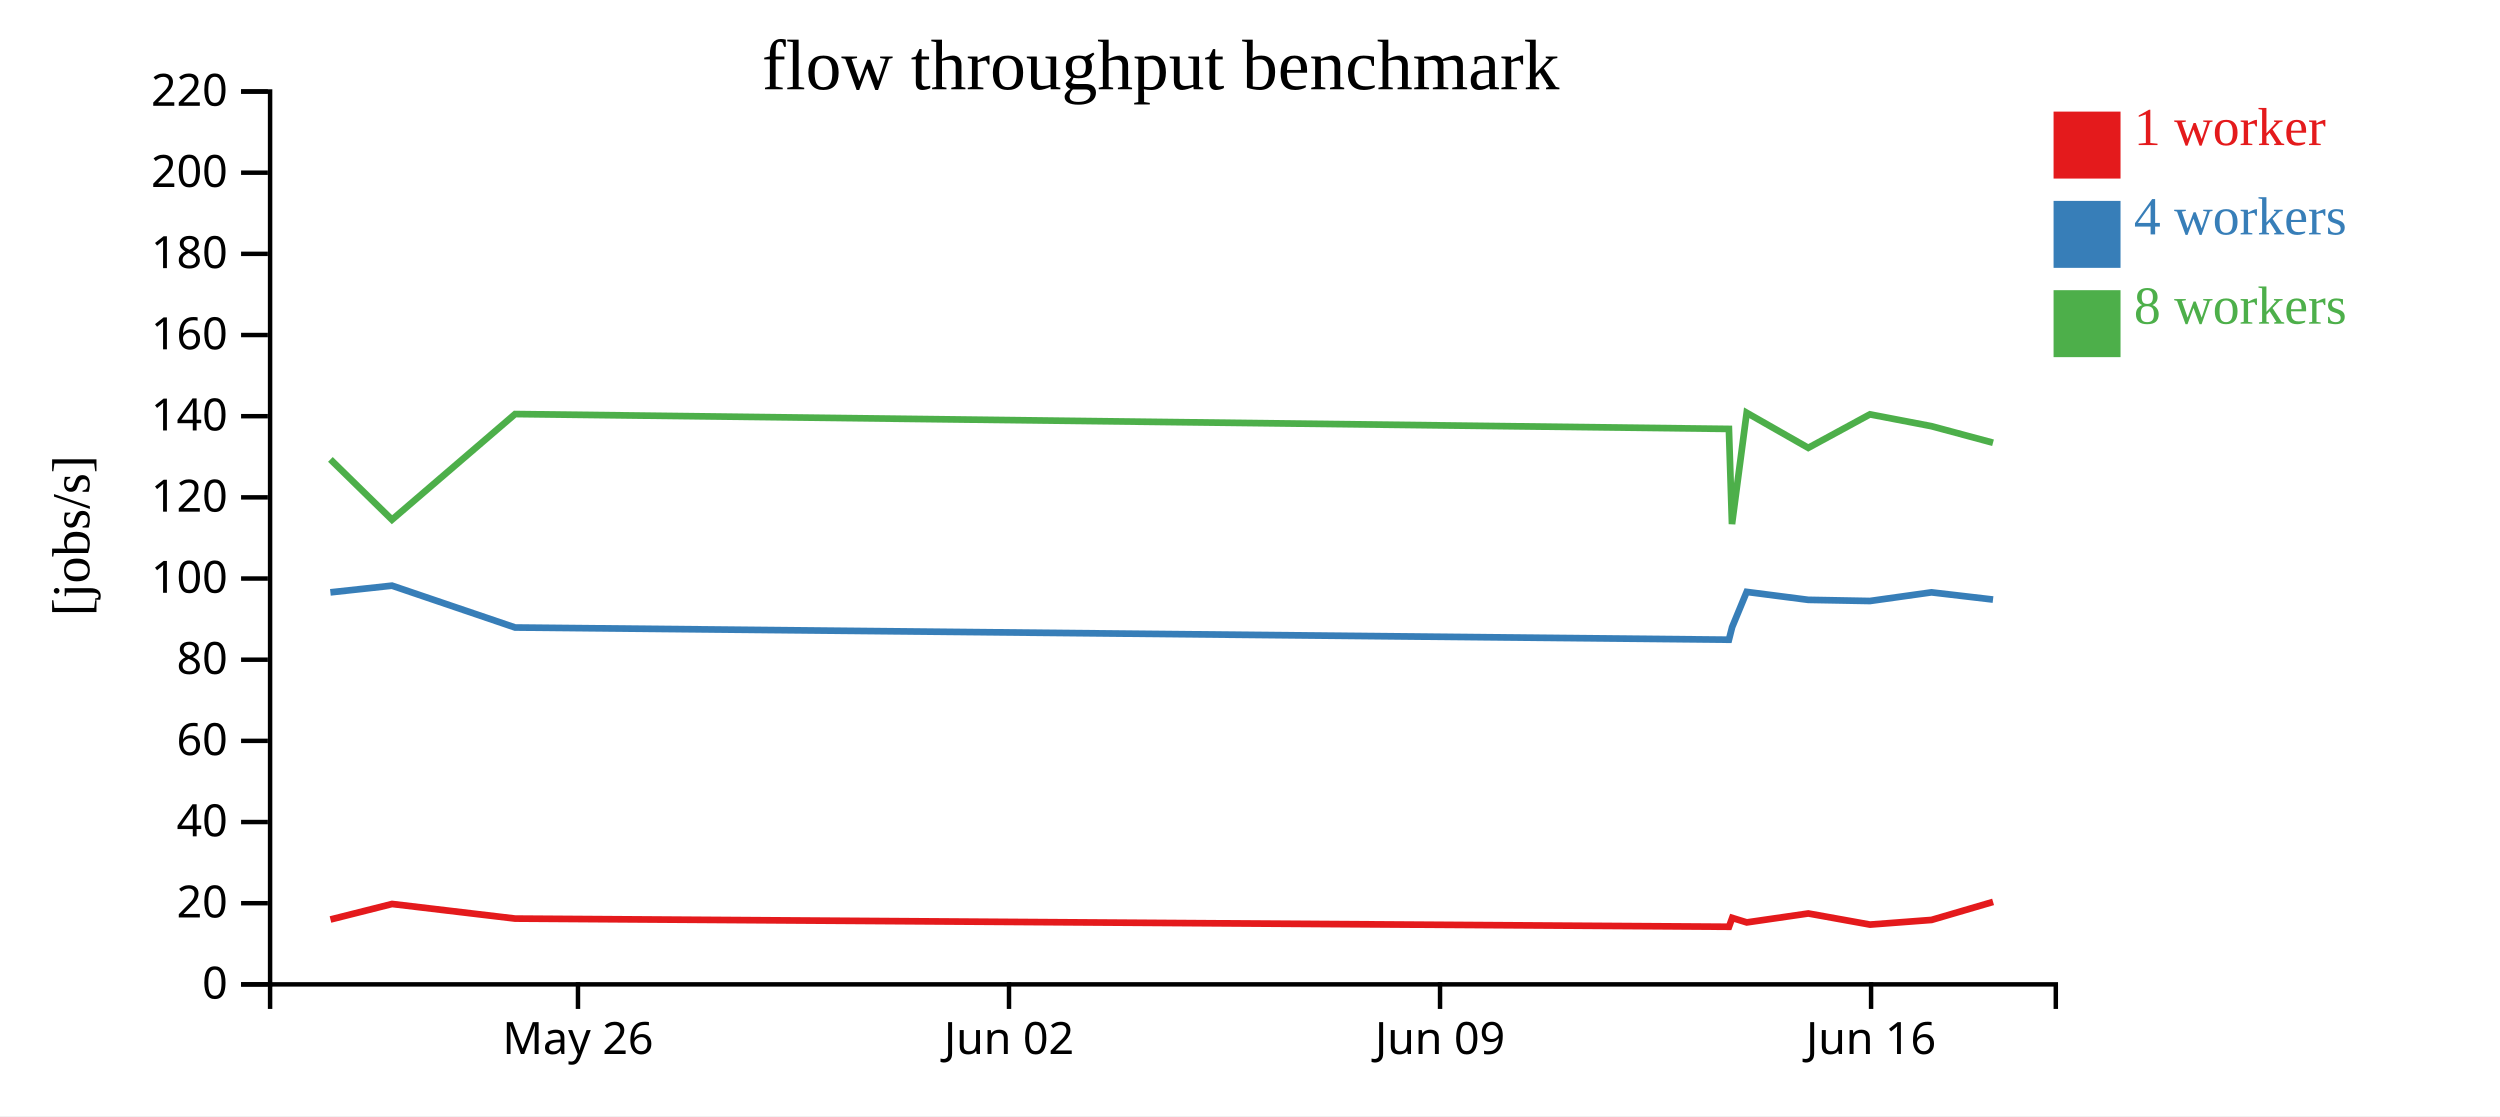
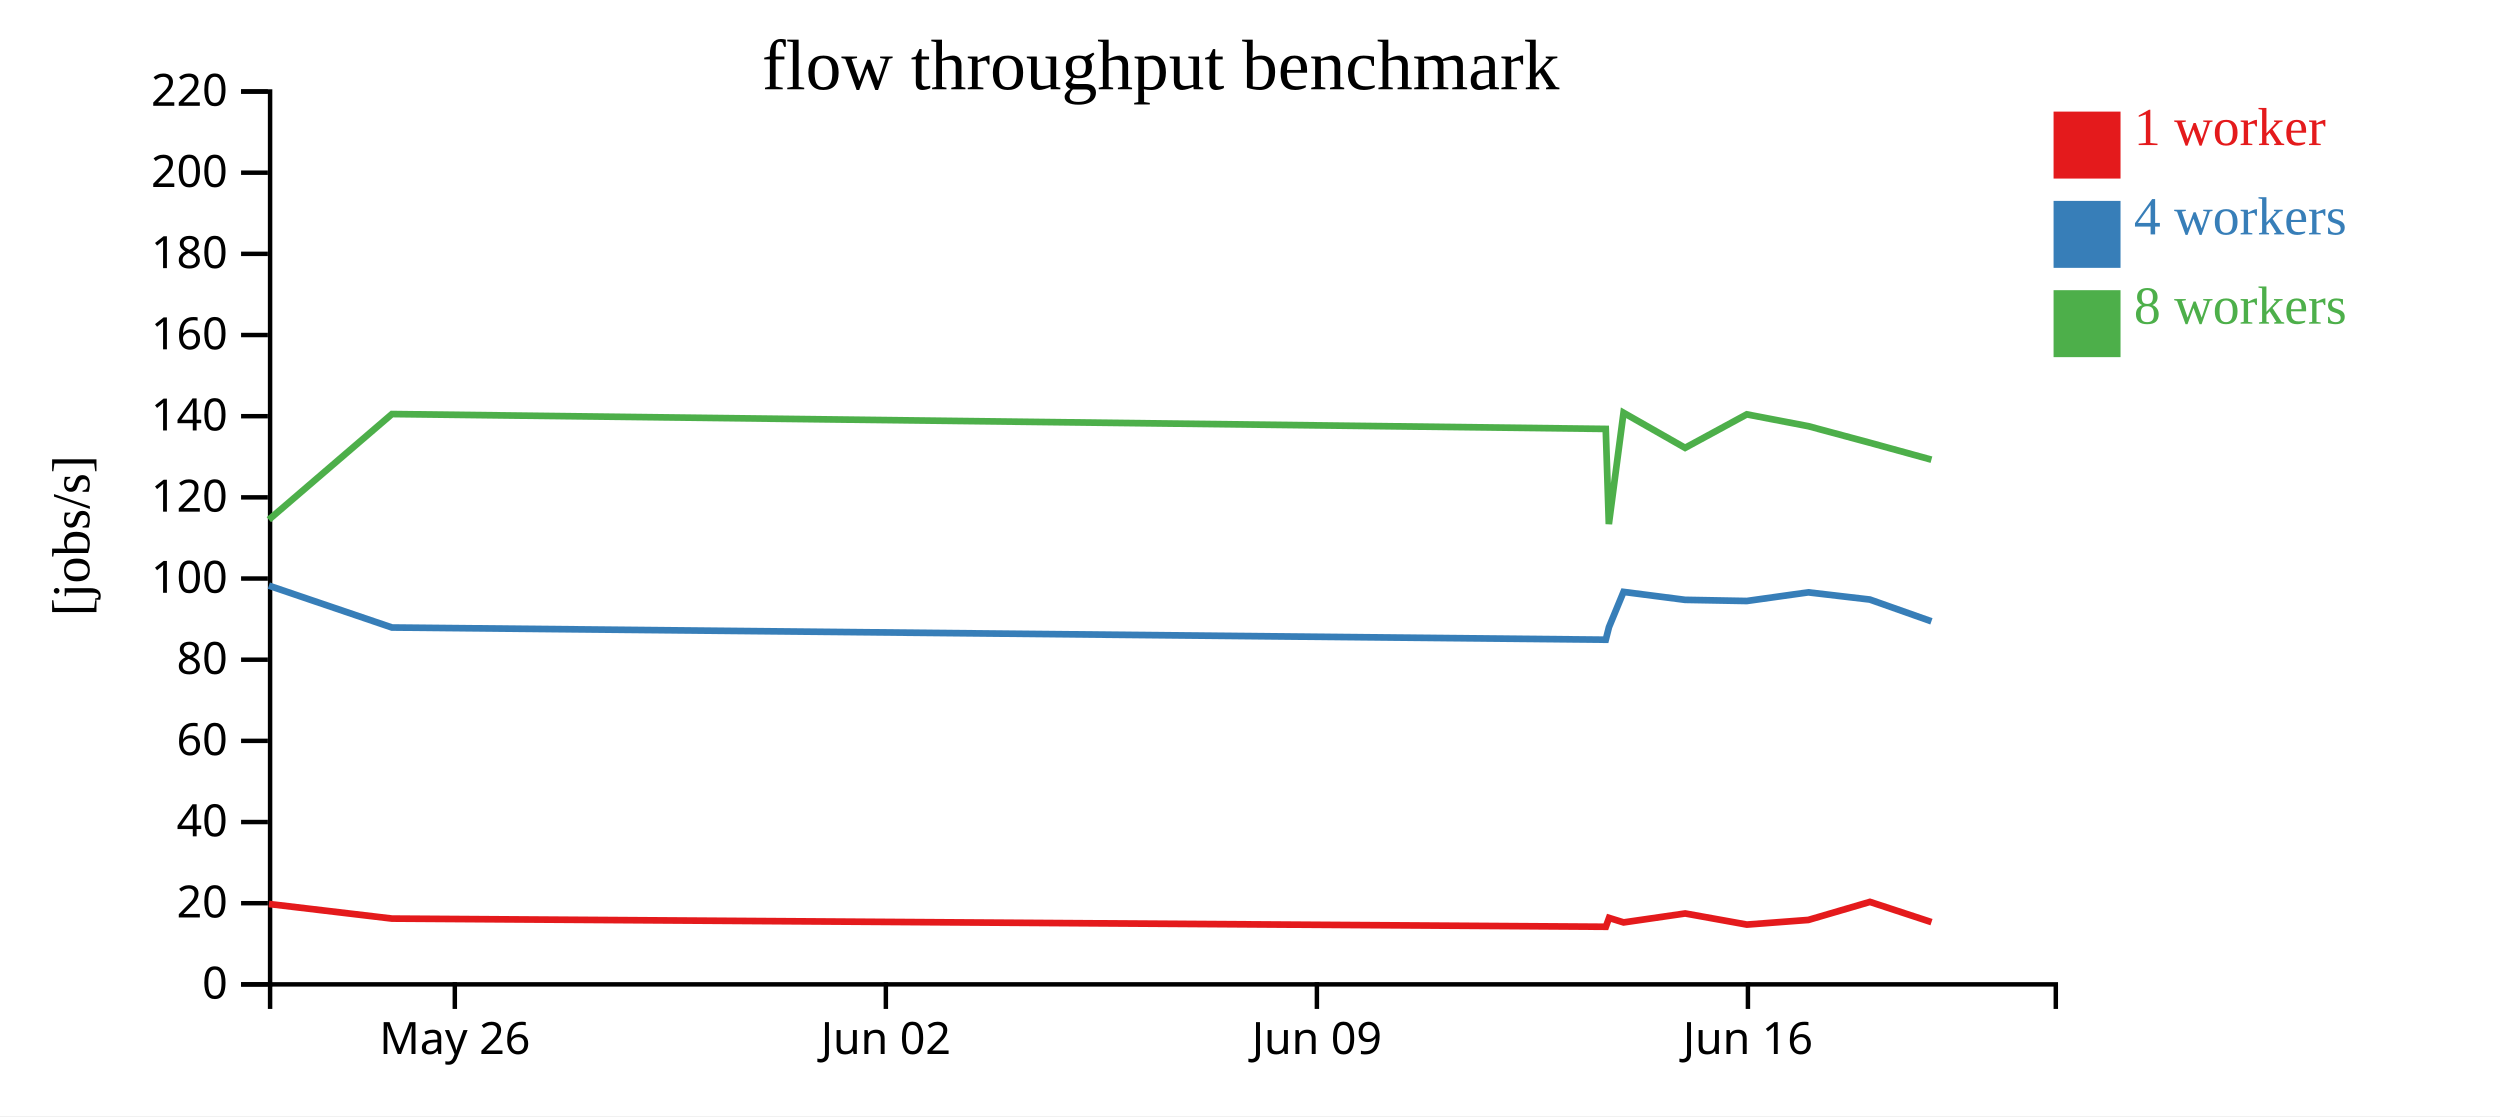
<svg xmlns="http://www.w3.org/2000/svg" width="560" height="250">
  <rect width="100%" height="100%" fill="white" />
  <g transform="translate(60,20)">
    <g transform="translate(0,200)" fill="none" font-size="10" font-family="sans-serif" text-anchor="middle">
      <path class="domain" stroke="currentColor" d="M0.5,6V0.5H400.5V6" />
-       <g class="tick" opacity="1" transform="translate(69.46552,0)">
+       <g class="tick" opacity="1" transform="translate(41.87931,0)">
        <line stroke="currentColor" y2="6" />
        <text fill="currentColor" y="9" dy="0.71em">May 26</text>
      </g>
-       <g class="tick" opacity="1" transform="translate(166.0172,0)">
+       <g class="tick" opacity="1" transform="translate(138.431,0)">
        <line stroke="currentColor" y2="6" />
        <text fill="currentColor" y="9" dy="0.71em">Jun 02</text>
      </g>
-       <g class="tick" opacity="1" transform="translate(262.569,0)">
+       <g class="tick" opacity="1" transform="translate(234.9828,0)">
        <line stroke="currentColor" y2="6" />
        <text fill="currentColor" y="9" dy="0.71em">Jun 09</text>
      </g>
-       <g class="tick" opacity="1" transform="translate(359.1207,0)">
+       <g class="tick" opacity="1" transform="translate(331.5345,0)">
        <line stroke="currentColor" y2="6" />
        <text fill="currentColor" y="9" dy="0.71em">Jun 16</text>
      </g>
    </g>
    <g fill="none" font-size="10" font-family="sans-serif" text-anchor="end">
      <path class="domain" stroke="currentColor" d="M-6,200.5H0.5V0.5H-6" />
      <g class="tick" opacity="1" transform="translate(0,200.5)">
        <line stroke="currentColor" x2="-6" />
        <text fill="currentColor" x="-9" dy="0.32em">0</text>
      </g>
      <g class="tick" opacity="1" transform="translate(0,182.3182)">
        <line stroke="currentColor" x2="-6" />
        <text fill="currentColor" x="-9" dy="0.32em">20</text>
      </g>
      <g class="tick" opacity="1" transform="translate(0,164.1364)">
        <line stroke="currentColor" x2="-6" />
        <text fill="currentColor" x="-9" dy="0.32em">40</text>
      </g>
      <g class="tick" opacity="1" transform="translate(0,145.9545)">
        <line stroke="currentColor" x2="-6" />
        <text fill="currentColor" x="-9" dy="0.32em">60</text>
      </g>
      <g class="tick" opacity="1" transform="translate(0,127.7727)">
        <line stroke="currentColor" x2="-6" />
        <text fill="currentColor" x="-9" dy="0.32em">80</text>
      </g>
      <g class="tick" opacity="1" transform="translate(0,109.5909)">
        <line stroke="currentColor" x2="-6" />
        <text fill="currentColor" x="-9" dy="0.32em">100</text>
      </g>
      <g class="tick" opacity="1" transform="translate(0,91.40909)">
        <line stroke="currentColor" x2="-6" />
        <text fill="currentColor" x="-9" dy="0.32em">120</text>
      </g>
      <g class="tick" opacity="1" transform="translate(0,73.22727)">
        <line stroke="currentColor" x2="-6" />
        <text fill="currentColor" x="-9" dy="0.32em">140</text>
      </g>
      <g class="tick" opacity="1" transform="translate(0,55.04545)">
        <line stroke="currentColor" x2="-6" />
        <text fill="currentColor" x="-9" dy="0.32em">160</text>
      </g>
      <g class="tick" opacity="1" transform="translate(0,36.86364)">
        <line stroke="currentColor" x2="-6" />
        <text fill="currentColor" x="-9" dy="0.32em">180</text>
      </g>
      <g class="tick" opacity="1" transform="translate(0,18.68182)">
        <line stroke="currentColor" x2="-6" />
        <text fill="currentColor" x="-9" dy="0.32em">200</text>
      </g>
      <g class="tick" opacity="1" transform="translate(0,0.5)">
        <line stroke="currentColor" x2="-6" />
        <text fill="currentColor" x="-9" dy="0.32em">220</text>
      </g>
    </g>
    <text text-anchor="middle" style="font-size: 12px" transform="rotate(-90)" y="-40" x="-100">[jobs/s]</text>
    <text text-anchor="middle" style="font-size: 16px" y="0" x="200">flow throughput benchmark</text>
-     <path class="line" fill="none" stroke="#e41a1c" stroke-width="1.5" d="M14.023,185.97L27.824,182.492L55.399,185.765L327.295,187.596L328.015,185.612L331.274,186.622L345.065,184.618L358.883,187.11L372.664,186.064L386.452,182.025" />
-     <path class="line" fill="none" stroke="#377eb8" stroke-width="1.5" d="M14.007,112.688L27.804,111.187L55.386,120.562L327.28,123.296L327.995,120.478L331.257,112.587L345.048,114.366L358.868,114.623L372.649,112.688L386.437,114.301" />
-     <path class="line" fill="none" stroke="#4daf4a" stroke-width="1.5" d="M14.009,82.909L27.803,96.412L55.384,72.748L327.274,76.078L327.967,97.394L331.257,72.462L345.048,80.32L358.862,72.819L372.647,75.467L386.439,79.175" />
+     <path class="line" fill="none" stroke="#e41a1c" stroke-width="1.5" d="M0.238,182.492L27.813,185.765L299.708,187.596L300.429,185.612L303.688,186.622L317.479,184.618L331.297,187.11L345.078,186.064L358.866,182.025L372.654,186.559" />
+     <path class="line" fill="none" stroke="#377eb8" stroke-width="1.5" d="M0.218,111.187L27.8,120.562L299.694,123.296L300.409,120.478L303.671,112.587L317.462,114.366L331.282,114.623L345.063,112.688L358.851,114.301L372.638,119.178" />
+     <path class="line" fill="none" stroke="#4daf4a" stroke-width="1.5" d="M0.216,96.412L27.798,72.748L299.688,76.078L300.381,97.394L303.67,72.462L317.462,80.32L331.276,72.819L345.061,75.467L358.852,79.175L372.642,82.97" />
    <rect class="dot" x="400" y="5" width="15" height="15" style="fill: #e41a1c;" />
    <rect class="dot" x="400" y="25" width="15" height="15" style="fill: #377eb8;" />
    <rect class="dot" x="400" y="45" width="15" height="15" style="fill: #4daf4a;" />
    <text class="label" x="418" y="12.5" style="fill: #e41a1c; alignment-baseline: middle;" text-anchor="left">1 worker</text>
    <text class="label" x="418" y="32.5" style="fill: #377eb8; alignment-baseline: middle;" text-anchor="left">4 workers</text>
    <text class="label" x="418" y="52.5" style="fill: #4daf4a; alignment-baseline: middle;" text-anchor="left">8 workers</text>
  </g>
</svg>
